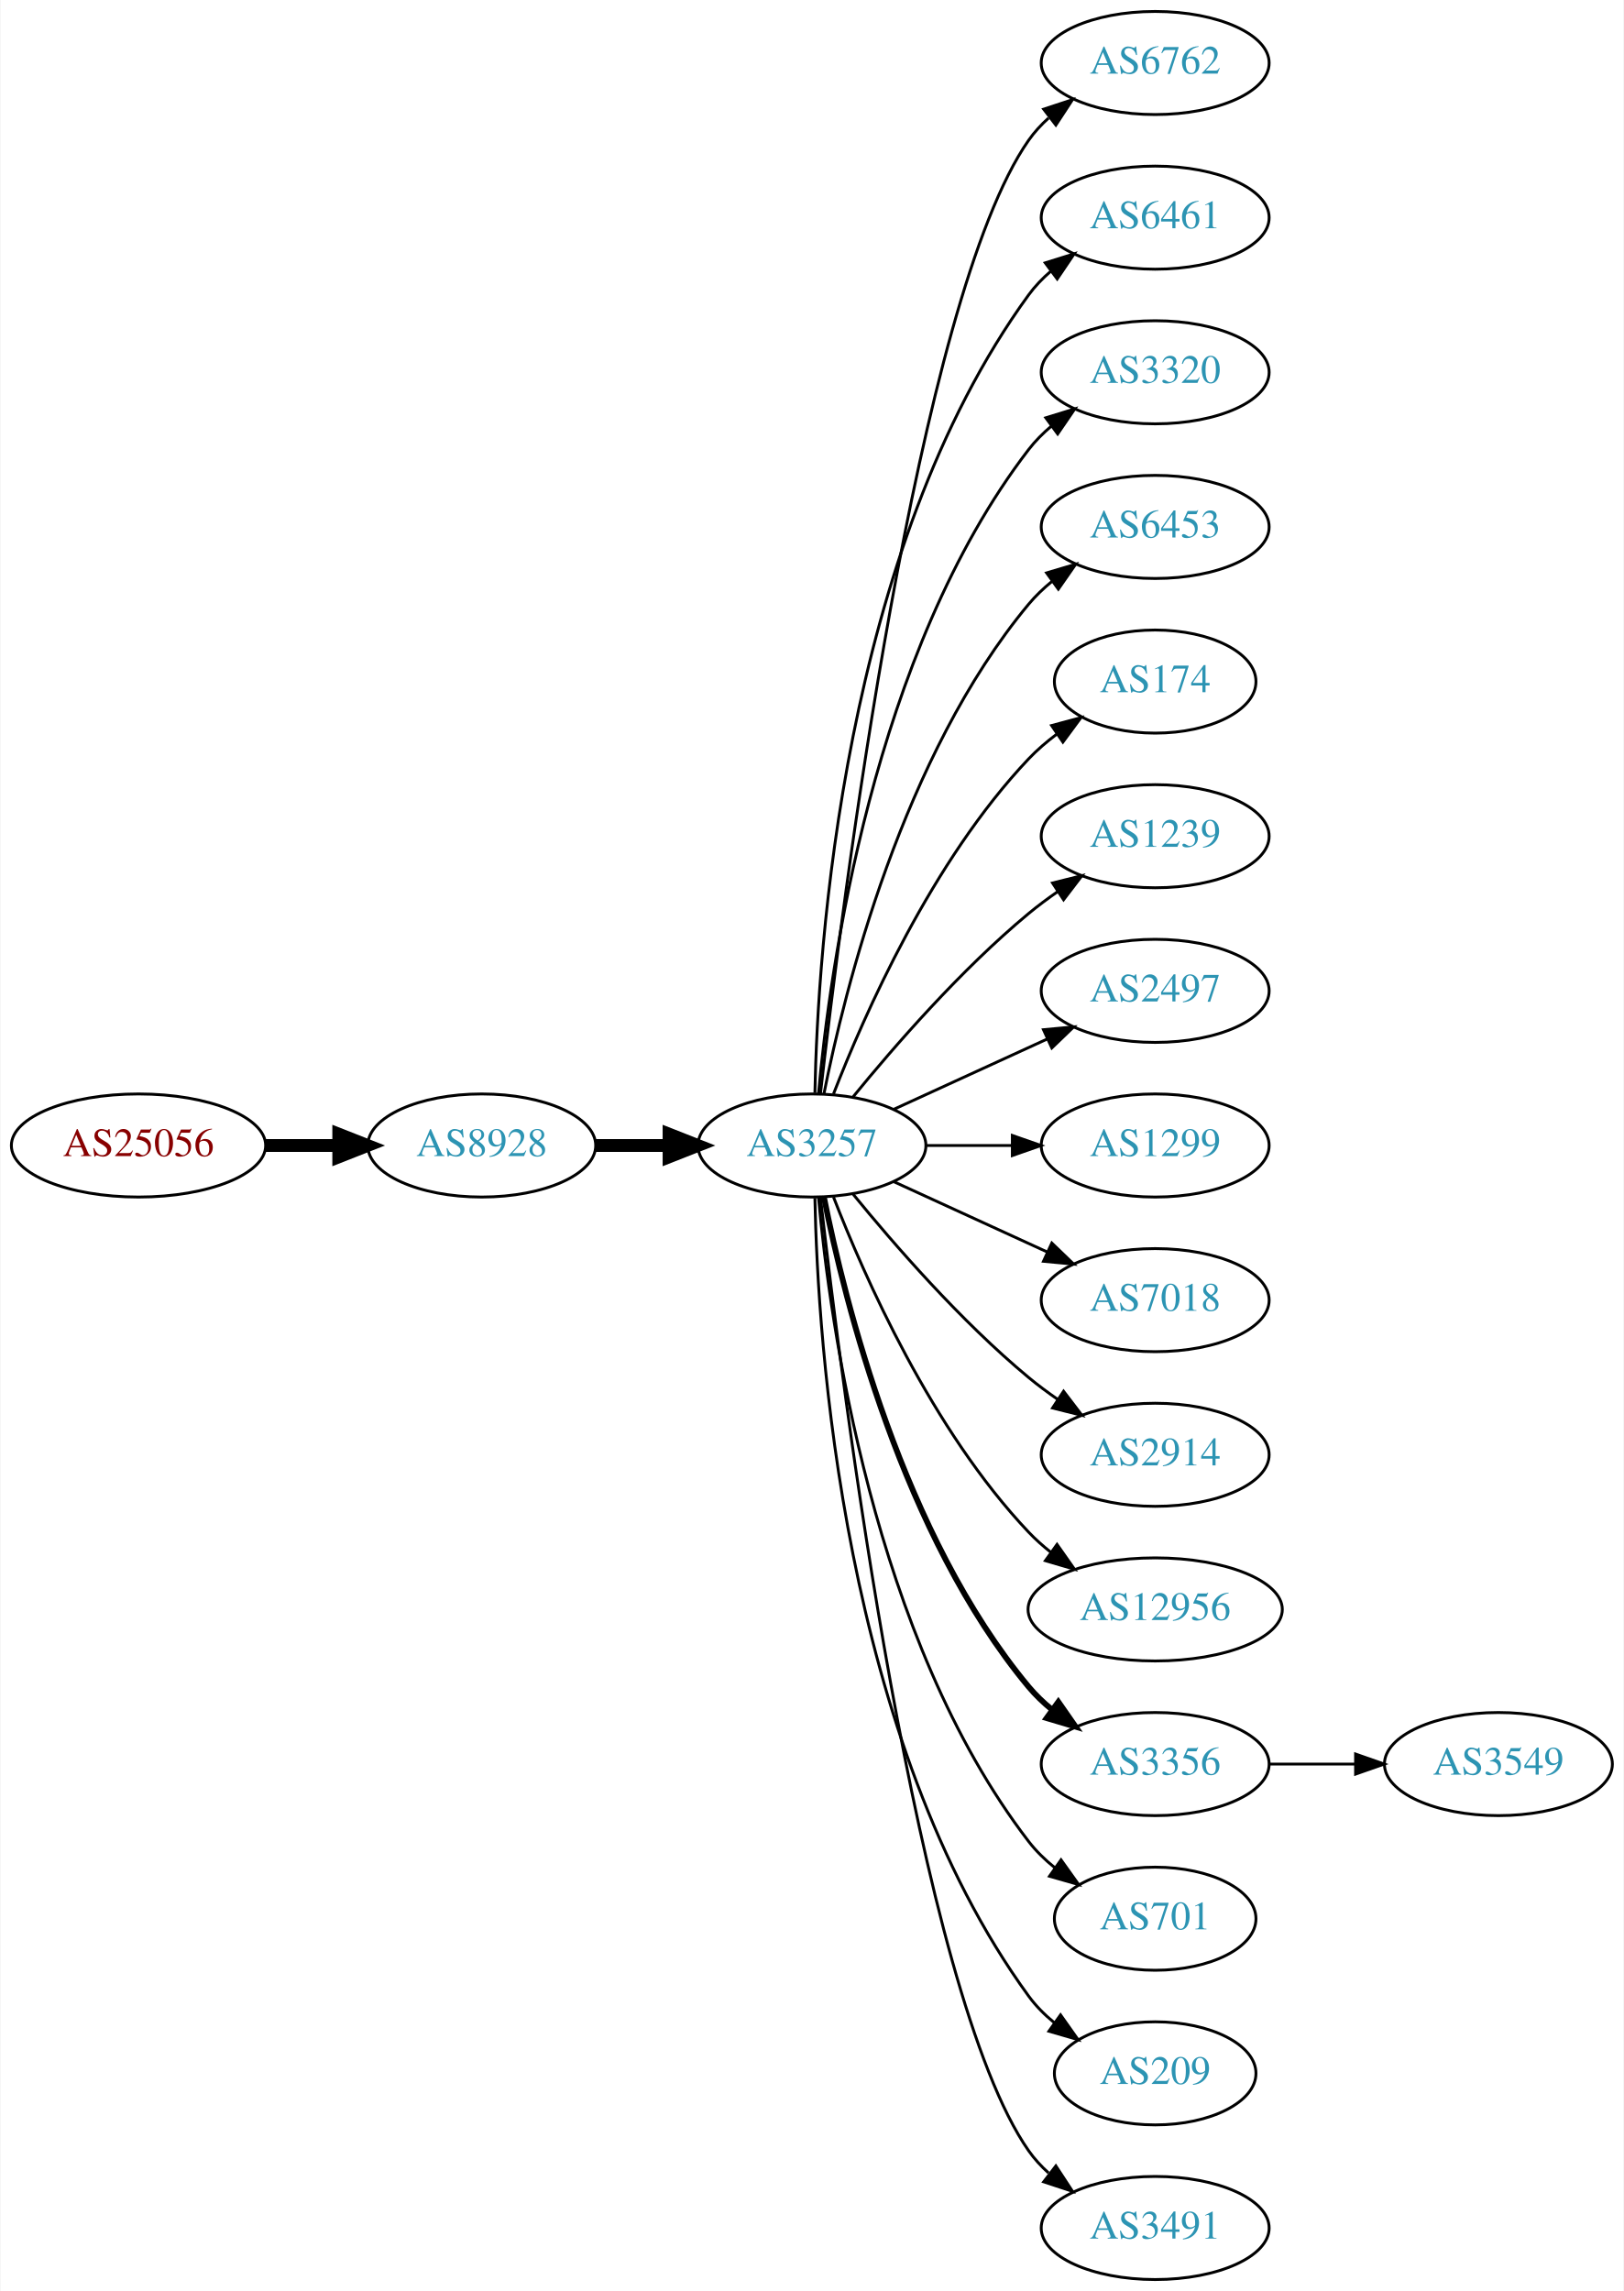
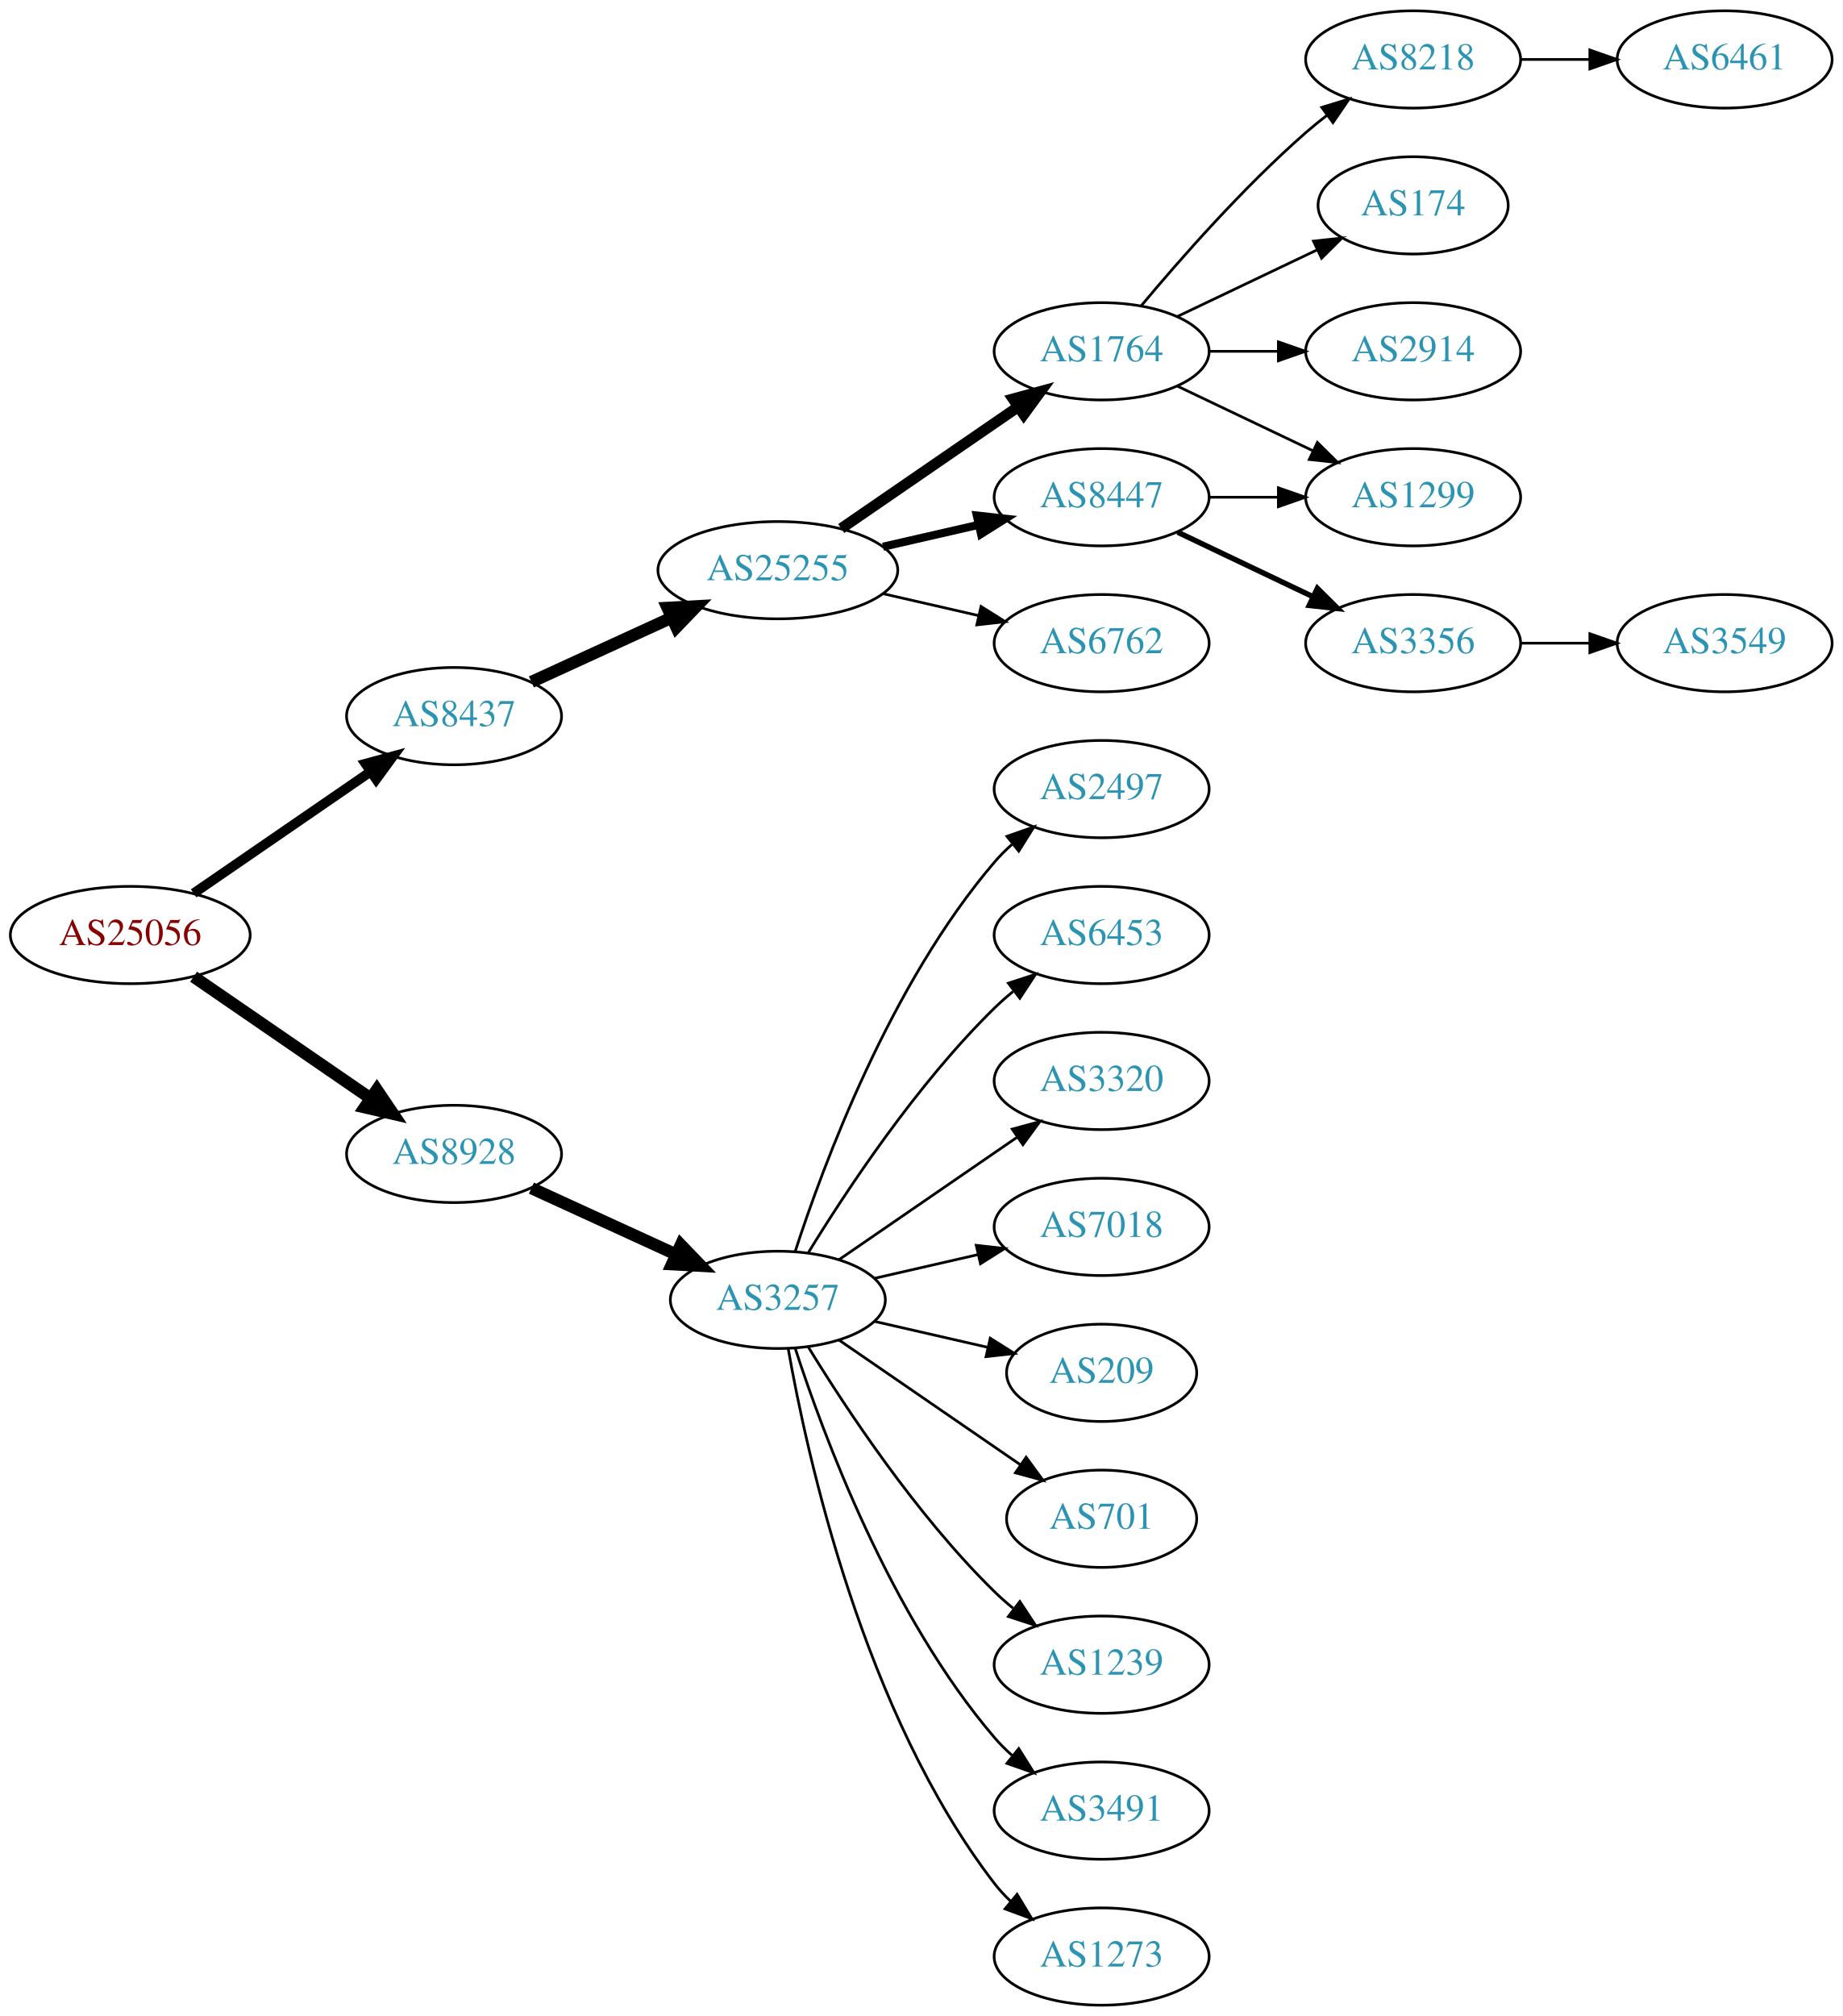
- <svg xmlns="http://www.w3.org/2000/svg" xmlns:xlink="http://www.w3.org/1999/xlink" width="567pt" height="800pt" viewBox="0.00 0.00 566.66 800.00">
-   <g id="graph0" class="graph" transform="scale(1 1) rotate(0) translate(4 796)">
-     <polygon fill="white" stroke="none" points="-4,4 -4,-796 562.663,-796 562.663,4 -4,4" />
+ <svg xmlns="http://www.w3.org/2000/svg" xmlns:xlink="http://www.w3.org/1999/xlink" width="682pt" height="746pt" viewBox="0.00 0.00 681.96 746.00">
+   <g id="graph0" class="graph" transform="scale(1 1) rotate(0) translate(4 742)">
+     <polygon fill="white" stroke="none" points="-4,4 -4,-742 677.956,-742 677.956,4 -4,4" />
    <g id="node1" class="node">
      <g id="a_node1">
        <a xlink:href="/asn/25056" xlink:title="AS25056 ~ SALOMON-AT-AS [AT]">
          <ellipse fill="#ffffff" stroke="black" cx="44.196" cy="-396" rx="44.393" ry="18" />
          <text text-anchor="middle" x="44.196" y="-392.3" font-family="Times,serif" font-size="14.00" fill="#880000">AS25056</text>
        </a>
      </g>
    </g>
    <g id="node2" class="node">
      <g id="a_node2">
-         <a xlink:href="/asn/8928" xlink:title="AS8928 ~ INTEROUTE [GB]">
-           <ellipse fill="#ffffff" stroke="black" cx="164.039" cy="-396" rx="39.794" ry="18" />
-           <text text-anchor="middle" x="164.039" y="-392.3" font-family="Times,serif" font-size="14.00" fill="#2c94b3">AS8928</text>
+         <a xlink:href="/asn/8437" xlink:title="AS8437 ~ Hutchison Drei Austria GmbH [AT]">
+           <ellipse fill="#ffffff" stroke="black" cx="164.039" cy="-477" rx="39.794" ry="18" />
+           <text text-anchor="middle" x="164.039" y="-473.3" font-family="Times,serif" font-size="14.00" fill="#2c94b3">AS8437</text>
        </a>
      </g>
    </g>
    <g id="edge1" class="edge">
-       <path fill="none" stroke="black" stroke-width="4.5" d="M88.407,-396C96.72,-396 105.482,-396 113.965,-396" />
-       <polygon fill="black" stroke="black" stroke-width="4.5" points="114.123,-399.938 124.123,-396 114.123,-392.063 114.123,-399.938" />
+       <path fill="none" stroke="black" stroke-width="3.6" d="M67.639,-411.426C86.22,-424.198 112.781,-442.455 133.161,-456.463" />
+       <polygon fill="black" stroke="black" stroke-width="3.6" points="131.251,-459.398 141.475,-462.178 135.216,-453.629 131.251,-459.398" />
    </g>
    <g id="node3" class="node">
      <g id="a_node3">
-         <a xlink:href="/asn/3257" xlink:title="AS3257 ~ GTT [DE]">
-           <ellipse fill="#ffffff" stroke="black" cx="279.332" cy="-396" rx="39.794" ry="18" />
-           <text text-anchor="middle" x="279.332" y="-392.3" font-family="Times,serif" font-size="14.00" fill="#2c94b3">AS3257</text>
+         <a xlink:href="/asn/8928" xlink:title="AS8928 ~ INTEROUTE [GB]">
+           <ellipse fill="#ffffff" stroke="black" cx="164.039" cy="-315" rx="39.794" ry="18" />
+           <text text-anchor="middle" x="164.039" y="-311.3" font-family="Times,serif" font-size="14.00" fill="#2c94b3">AS8928</text>
        </a>
      </g>
    </g>
    <g id="edge2" class="edge">
-       <path fill="none" stroke="black" stroke-width="4.5" d="M203.711,-396C211.914,-396 220.678,-396 229.21,-396" />
-       <polygon fill="black" stroke="black" stroke-width="4.5" points="229.449,-399.938 239.449,-396 229.449,-392.063 229.449,-399.938" />
+       <path fill="none" stroke="black" stroke-width="4.5" d="M67.639,-380.574C86.22,-367.802 112.781,-349.545 133.161,-335.537" />
+       <polygon fill="black" stroke="black" stroke-width="4.5" points="135.464,-338.731 141.475,-329.822 131.003,-332.242 135.464,-338.731" />
    </g>
    <g id="node4" class="node">
      <g id="a_node4">
-         <a xlink:href="/asn/6762" xlink:title="AS6762 ~ TELECOM ITALIA SPARKLE S.p.A. [IT]">
-           <ellipse fill="#ffffff" stroke="black" cx="399.174" cy="-774" rx="39.794" ry="18" />
-           <text text-anchor="middle" x="399.174" y="-770.3" font-family="Times,serif" font-size="14.00" fill="#2c94b3">AS6762</text>
+         <a xlink:href="/asn/25255" xlink:title="AS25255 ~ ==&gt; TELE2 AUSTRIA &lt;== [AT]">
+           <ellipse fill="#ffffff" stroke="black" cx="283.881" cy="-531" rx="44.393" ry="18" />
+           <text text-anchor="middle" x="283.881" y="-527.3" font-family="Times,serif" font-size="14.00" fill="#2c94b3">AS25255</text>
        </a>
      </g>
    </g>
    <g id="edge3" class="edge">
-       <path fill="none" stroke="black" d="M282.302,-414.101C289.53,-477.928 316.207,-691.628 354.978,-747 356.956,-749.825 359.334,-752.416 361.944,-754.779" />
-       <polygon fill="black" stroke="black" points="360.238,-757.881 370.303,-761.188 364.497,-752.326 360.238,-757.881" />
+       <path fill="none" stroke="black" stroke-width="4.5" d="M192.667,-489.661C208.165,-496.762 227.732,-505.728 244.678,-513.494" />
+       <polygon fill="black" stroke="black" stroke-width="4.5" points="243.05,-517.079 253.781,-517.665 246.33,-509.92 243.05,-517.079" />
+     </g>
+     <g id="node15" class="node">
+       <g id="a_node15">
+         <a xlink:href="/asn/3257" xlink:title="AS3257 ~ GTT [DE]">
+           <ellipse fill="#ffffff" stroke="black" cx="283.881" cy="-261" rx="39.794" ry="18" />
+           <text text-anchor="middle" x="283.881" y="-257.3" font-family="Times,serif" font-size="14.00" fill="#2c94b3">AS3257</text>
+         </a>
+       </g>
+     </g>
+     <g id="edge15" class="edge">
+       <path fill="none" stroke="black" stroke-width="4.5" d="M192.667,-302.339C208.624,-295.027 228.895,-285.739 246.178,-277.819" />
+       <polygon fill="black" stroke="black" stroke-width="4.5" points="247.975,-281.327 255.425,-273.581 244.694,-274.168 247.975,-281.327" />
    </g>
    <g id="node5" class="node">
      <g id="a_node5">
-         <a xlink:href="/asn/6461" xlink:title="AS6461 ~ Zayo Bandwidth [US]">
-           <ellipse fill="#ffffff" stroke="black" cx="399.174" cy="-720" rx="39.794" ry="18" />
-           <text text-anchor="middle" x="399.174" y="-716.3" font-family="Times,serif" font-size="14.00" fill="#2c94b3">AS6461</text>
+         <a xlink:href="/asn/1764" xlink:title="AS1764 ~ NEXTLAYER-AS [AT]">
+           <ellipse fill="#ffffff" stroke="black" cx="403.724" cy="-612" rx="39.794" ry="18" />
+           <text text-anchor="middle" x="403.724" y="-608.3" font-family="Times,serif" font-size="14.00" fill="#2c94b3">AS1764</text>
        </a>
      </g>
    </g>
    <g id="edge4" class="edge">
-       <path fill="none" stroke="black" d="M280.363,-414.337C281.337,-464.079 290.056,-603.806 354.978,-693 357.19,-696.039 359.858,-698.813 362.77,-701.326" />
-       <polygon fill="black" stroke="black" points="360.788,-704.214 370.901,-707.373 364.965,-698.597 360.788,-704.214" />
+       <path fill="none" stroke="black" stroke-width="4" d="M307.324,-546.426C325.905,-559.198 352.466,-577.455 372.846,-591.463" />
+       <polygon fill="black" stroke="black" stroke-width="4" points="370.936,-594.398 381.16,-597.178 374.902,-588.629 370.936,-594.398" />
    </g>
    <g id="node6" class="node">
      <g id="a_node6">
-         <a xlink:href="/asn/3320" xlink:title="AS3320 ~ DTAG [DE]">
-           <ellipse fill="#ffffff" stroke="black" cx="399.174" cy="-666" rx="39.794" ry="18" />
-           <text text-anchor="middle" x="399.174" y="-662.3" font-family="Times,serif" font-size="14.00" fill="#2c94b3">AS3320</text>
+         <a xlink:href="/asn/8447" xlink:title="AS8447 ~ A1 Telekom Austria AG [AT]">
+           <ellipse fill="#ffffff" stroke="black" cx="403.724" cy="-558" rx="39.794" ry="18" />
+           <text text-anchor="middle" x="403.724" y="-554.3" font-family="Times,serif" font-size="14.00" fill="#2c94b3">AS8447</text>
        </a>
      </g>
    </g>
    <g id="edge5" class="edge">
-       <path fill="none" stroke="black" d="M281.616,-414.117C285.514,-457.332 300.531,-568.131 354.978,-639 357.268,-641.981 359.988,-644.716 362.932,-647.205" />
-       <polygon fill="black" stroke="black" points="360.979,-650.113 371.109,-653.218 365.126,-644.473 360.979,-650.113" />
+       <path fill="none" stroke="black" stroke-width="3" d="M322.816,-539.692C334.057,-542.267 346.469,-545.111 358.092,-547.774" />
+       <polygon fill="black" stroke="black" stroke-width="3" points="357.525,-551.235 368.054,-550.057 359.088,-544.412 357.525,-551.235" />
    </g>
    <g id="node7" class="node">
      <g id="a_node7">
-         <a xlink:href="/asn/6453" xlink:title="AS6453 ~ TATA COMMUNICATIONS (AMERICA) INC [US]">
-           <ellipse fill="#ffffff" stroke="black" cx="399.174" cy="-612" rx="39.794" ry="18" />
-           <text text-anchor="middle" x="399.174" y="-608.3" font-family="Times,serif" font-size="14.00" fill="#2c94b3">AS6453</text>
+         <a xlink:href="/asn/6762" xlink:title="AS6762 ~ TELECOM ITALIA SPARKLE S.p.A. [IT]">
+           <ellipse fill="#ffffff" stroke="black" cx="403.724" cy="-504" rx="39.794" ry="18" />
+           <text text-anchor="middle" x="403.724" y="-500.3" font-family="Times,serif" font-size="14.00" fill="#2c94b3">AS6762</text>
        </a>
      </g>
    </g>
    <g id="edge6" class="edge">
-       <path fill="none" stroke="black" d="M283.53,-414.073C290.694,-450.141 310.968,-532.125 354.978,-585 357.383,-587.889 360.179,-590.563 363.172,-593.013" />
-       <polygon fill="black" stroke="black" points="361.26,-595.95 371.415,-598.973 365.361,-590.277 361.26,-595.95" />
+       <path fill="none" stroke="black" d="M322.816,-522.308C334.057,-519.733 346.469,-516.889 358.092,-514.226" />
+       <polygon fill="black" stroke="black" points="359.088,-517.588 368.054,-511.943 357.525,-510.765 359.088,-517.588" />
    </g>
    <g id="node8" class="node">
      <g id="a_node8">
-         <a xlink:href="/asn/174" xlink:title="AS174 ~ Cogent Communications [US]">
-           <ellipse fill="#ffffff" stroke="black" cx="399.174" cy="-558" rx="35.194" ry="18" />
-           <text text-anchor="middle" x="399.174" y="-554.3" font-family="Times,serif" font-size="14.00" fill="#2c94b3">AS174</text>
+         <a xlink:href="/asn/8218" xlink:title="AS8218 ~ legacy Neotelecoms [FR]">
+           <ellipse fill="#ffffff" stroke="black" cx="519.017" cy="-720" rx="39.794" ry="18" />
+           <text text-anchor="middle" x="519.017" y="-716.3" font-family="Times,serif" font-size="14.00" fill="#2c94b3">AS8218</text>
        </a>
      </g>
    </g>
    <g id="edge7" class="edge">
-       <path fill="none" stroke="black" d="M286.855,-413.994C297.605,-441.728 321.262,-495.429 354.978,-531 357.921,-534.105 361.294,-537.001 364.83,-539.655" />
-       <polygon fill="black" stroke="black" points="363.015,-542.654 373.249,-545.397 366.959,-536.871 363.015,-542.654" />
+       <path fill="none" stroke="black" d="M418.354,-628.817C432.636,-645.929 456.183,-672.745 479.37,-693 481.836,-695.154 484.475,-697.294 487.172,-699.372" />
+       <polygon fill="black" stroke="black" points="485.197,-702.264 495.326,-705.37 489.345,-696.625 485.197,-702.264" />
    </g>
    <g id="node9" class="node">
      <g id="a_node9">
-         <a xlink:href="/asn/1239" xlink:title="AS1239 ~ Sprint [US]">
-           <ellipse fill="#ffffff" stroke="black" cx="399.174" cy="-504" rx="39.794" ry="18" />
-           <text text-anchor="middle" x="399.174" y="-500.3" font-family="Times,serif" font-size="14.00" fill="#2c94b3">AS1239</text>
+         <a xlink:href="/asn/174" xlink:title="AS174 ~ Cogent Communications [US]">
+           <ellipse fill="#ffffff" stroke="black" cx="519.017" cy="-666" rx="35.194" ry="18" />
+           <text text-anchor="middle" x="519.017" y="-662.3" font-family="Times,serif" font-size="14.00" fill="#2c94b3">AS174</text>
        </a>
      </g>
    </g>
    <g id="edge8" class="edge">
-       <path fill="none" stroke="black" d="M293.751,-413.065C307.865,-430.375 331.28,-457.345 354.978,-477 358.194,-479.668 361.695,-482.27 365.265,-484.741" />
-       <polygon fill="black" stroke="black" points="363.343,-487.666 373.622,-490.236 367.189,-481.817 363.343,-487.666" />
+       <path fill="none" stroke="black" d="M431.86,-624.934C447.292,-632.29 466.778,-641.577 483.313,-649.459" />
+       <polygon fill="black" stroke="black" points="482.121,-652.768 492.654,-653.911 485.133,-646.449 482.121,-652.768" />
    </g>
    <g id="node10" class="node">
      <g id="a_node10">
-         <a xlink:href="/asn/2497" xlink:title="AS2497 ~ Internet Initiative Japan Inc. [JP]">
-           <ellipse fill="#ffffff" stroke="black" cx="399.174" cy="-450" rx="39.794" ry="18" />
-           <text text-anchor="middle" x="399.174" y="-446.3" font-family="Times,serif" font-size="14.00" fill="#2c94b3">AS2497</text>
+         <a xlink:href="/asn/2914" xlink:title="AS2914 ~ NTT America, Inc. [US]">
+           <ellipse fill="#ffffff" stroke="black" cx="519.017" cy="-612" rx="39.794" ry="18" />
+           <text text-anchor="middle" x="519.017" y="-608.3" font-family="Times,serif" font-size="14.00" fill="#2c94b3">AS2914</text>
        </a>
      </g>
    </g>
    <g id="edge9" class="edge">
-       <path fill="none" stroke="black" d="M307.96,-408.661C323.917,-415.973 344.188,-425.261 361.471,-433.181" />
-       <polygon fill="black" stroke="black" points="360.169,-436.435 370.718,-437.419 363.085,-430.071 360.169,-436.435" />
+       <path fill="none" stroke="black" d="M443.396,-612C451.599,-612 460.363,-612 468.895,-612" />
+       <polygon fill="black" stroke="black" points="469.134,-615.5 479.134,-612 469.134,-608.5 469.134,-615.5" />
    </g>
    <g id="node11" class="node">
      <g id="a_node11">
        <a xlink:href="/asn/1299" xlink:title="AS1299 ~ Telia Carrier [EU]">
-           <ellipse fill="#ffffff" stroke="black" cx="399.174" cy="-396" rx="39.794" ry="18" />
-           <text text-anchor="middle" x="399.174" y="-392.3" font-family="Times,serif" font-size="14.00" fill="#2c94b3">AS1299</text>
+           <ellipse fill="#ffffff" stroke="black" cx="519.017" cy="-558" rx="39.794" ry="18" />
+           <text text-anchor="middle" x="519.017" y="-554.3" font-family="Times,serif" font-size="14.00" fill="#2c94b3">AS1299</text>
        </a>
      </g>
    </g>
    <g id="edge10" class="edge">
-       <path fill="none" stroke="black" d="M319.244,-396C328.798,-396 339.147,-396 349.11,-396" />
-       <polygon fill="black" stroke="black" points="349.302,-399.5 359.302,-396 349.302,-392.5 349.302,-399.5" />
+       <path fill="none" stroke="black" d="M431.86,-599.066C446.854,-591.919 465.675,-582.948 481.898,-575.215" />
+       <polygon fill="black" stroke="black" points="483.581,-578.291 491.102,-570.829 480.569,-571.972 483.581,-578.291" />
+     </g>
+     <g id="edge13" class="edge">
+       <path fill="none" stroke="black" d="M443.396,-558C451.599,-558 460.363,-558 468.895,-558" />
+       <polygon fill="black" stroke="black" points="469.134,-561.5 479.134,-558 469.134,-554.5 469.134,-561.5" />
+     </g>
+     <g id="node13" class="node">
+       <g id="a_node13">
+         <a xlink:href="/asn/3356" xlink:title="AS3356 ~ Level 3 Parent, LLC [US]">
+           <ellipse fill="#ffffff" stroke="black" cx="519.017" cy="-504" rx="39.794" ry="18" />
+           <text text-anchor="middle" x="519.017" y="-500.3" font-family="Times,serif" font-size="14.00" fill="#2c94b3">AS3356</text>
+         </a>
+       </g>
+     </g>
+     <g id="edge12" class="edge">
+       <path fill="none" stroke="black" stroke-width="2" d="M431.86,-545.066C446.854,-537.919 465.675,-528.948 481.898,-521.215" />
+       <polygon fill="black" stroke="black" stroke-width="2" points="483.581,-524.291 491.102,-516.829 480.569,-517.972 483.581,-524.291" />
    </g>
    <g id="node12" class="node">
      <g id="a_node12">
-         <a xlink:href="/asn/7018" xlink:title="AS7018 ~ AT&amp;T Services, Inc. [US]">
-           <ellipse fill="#ffffff" stroke="black" cx="399.174" cy="-342" rx="39.794" ry="18" />
-           <text text-anchor="middle" x="399.174" y="-338.3" font-family="Times,serif" font-size="14.00" fill="#2c94b3">AS7018</text>
+         <a xlink:href="/asn/6461" xlink:title="AS6461 ~ Zayo Bandwidth [US]">
+           <ellipse fill="#ffffff" stroke="black" cx="634.31" cy="-720" rx="39.794" ry="18" />
+           <text text-anchor="middle" x="634.31" y="-716.3" font-family="Times,serif" font-size="14.00" fill="#2c94b3">AS6461</text>
        </a>
      </g>
    </g>
    <g id="edge11" class="edge">
-       <path fill="none" stroke="black" d="M307.96,-383.339C323.917,-376.027 344.188,-366.739 361.471,-358.819" />
-       <polygon fill="black" stroke="black" points="363.085,-361.929 370.718,-354.581 360.169,-355.565 363.085,-361.929" />
-     </g>
-     <g id="node13" class="node">
-       <g id="a_node13">
-         <a xlink:href="/asn/2914" xlink:title="AS2914 ~ NTT America, Inc. [US]">
-           <ellipse fill="#ffffff" stroke="black" cx="399.174" cy="-288" rx="39.794" ry="18" />
-           <text text-anchor="middle" x="399.174" y="-284.3" font-family="Times,serif" font-size="14.00" fill="#2c94b3">AS2914</text>
-         </a>
-       </g>
-     </g>
-     <g id="edge12" class="edge">
-       <path fill="none" stroke="black" d="M293.751,-378.935C307.865,-361.625 331.28,-334.655 354.978,-315 358.194,-312.332 361.695,-309.73 365.265,-307.259" />
-       <polygon fill="black" stroke="black" points="367.189,-310.183 373.622,-301.764 363.343,-304.334 367.189,-310.183" />
+       <path fill="none" stroke="black" d="M558.689,-720C566.892,-720 575.656,-720 584.188,-720" />
+       <polygon fill="black" stroke="black" points="584.427,-723.5 594.427,-720 584.427,-716.5 584.427,-723.5" />
    </g>
    <g id="node14" class="node">
      <g id="a_node14">
-         <a xlink:href="/asn/12956" xlink:title="AS12956 ~ TELXIUS [ES]">
-           <ellipse fill="#ffffff" stroke="black" cx="399.174" cy="-234" rx="44.393" ry="18" />
-           <text text-anchor="middle" x="399.174" y="-230.3" font-family="Times,serif" font-size="14.00" fill="#2c94b3">AS12956</text>
-         </a>
-       </g>
-     </g>
-     <g id="edge13" class="edge">
-       <path fill="none" stroke="black" d="M286.855,-378.006C297.605,-350.272 321.262,-296.571 354.978,-261 357.362,-258.485 360.029,-256.107 362.835,-253.883" />
-       <polygon fill="black" stroke="black" points="364.904,-256.707 370.997,-248.039 360.828,-251.015 364.904,-256.707" />
-     </g>
-     <g id="node15" class="node">
-       <g id="a_node15">
-         <a xlink:href="/asn/3356" xlink:title="AS3356 ~ Level 3 Parent, LLC [US]">
-           <ellipse fill="#ffffff" stroke="black" cx="399.174" cy="-180" rx="39.794" ry="18" />
-           <text text-anchor="middle" x="399.174" y="-176.3" font-family="Times,serif" font-size="14.00" fill="#2c94b3">AS3356</text>
+         <a xlink:href="/asn/3549" xlink:title="AS3549 ~ Level 3 Parent, LLC [US]">
+           <ellipse fill="#ffffff" stroke="black" cx="634.31" cy="-504" rx="39.794" ry="18" />
+           <text text-anchor="middle" x="634.31" y="-500.3" font-family="Times,serif" font-size="14.00" fill="#2c94b3">AS3549</text>
        </a>
      </g>
    </g>
    <g id="edge14" class="edge">
-       <path fill="none" stroke="black" stroke-width="2" d="M283.53,-377.927C290.694,-341.859 310.968,-259.875 354.978,-207 357.383,-204.111 360.179,-201.437 363.172,-198.987" />
-       <polygon fill="black" stroke="black" stroke-width="2" points="365.361,-201.723 371.415,-193.027 361.26,-196.05 365.361,-201.723" />
+       <path fill="none" stroke="black" d="M558.689,-504C566.892,-504 575.656,-504 584.188,-504" />
+       <polygon fill="black" stroke="black" points="584.427,-507.5 594.427,-504 584.427,-500.5 584.427,-507.5" />
    </g>
    <g id="node16" class="node">
      <g id="a_node16">
-         <a xlink:href="/asn/701" xlink:title="AS701 ~ UUNET [US]">
-           <ellipse fill="#ffffff" stroke="black" cx="399.174" cy="-126" rx="35.194" ry="18" />
-           <text text-anchor="middle" x="399.174" y="-122.3" font-family="Times,serif" font-size="14.00" fill="#2c94b3">AS701</text>
-         </a>
-       </g>
-     </g>
-     <g id="edge15" class="edge">
-       <path fill="none" stroke="black" d="M281.616,-377.883C285.514,-334.668 300.531,-223.869 354.978,-153 357.585,-149.607 360.748,-146.533 364.166,-143.777" />
-       <polygon fill="black" stroke="black" points="366.304,-146.552 372.457,-137.927 362.269,-140.832 366.304,-146.552" />
+         <a xlink:href="/asn/2497" xlink:title="AS2497 ~ Internet Initiative Japan Inc. [JP]">
+           <ellipse fill="#ffffff" stroke="black" cx="403.724" cy="-450" rx="39.794" ry="18" />
+           <text text-anchor="middle" x="403.724" y="-446.3" font-family="Times,serif" font-size="14.00" fill="#2c94b3">AS2497</text>
+         </a>
+       </g>
+     </g>
+     <g id="edge16" class="edge">
+       <path fill="none" stroke="black" d="M290.328,-278.991C300.642,-310.816 325.505,-377.927 364.077,-423 366.023,-425.274 368.201,-427.449 370.506,-429.507" />
+       <polygon fill="black" stroke="black" points="368.676,-432.524 378.675,-436.027 373.043,-427.053 368.676,-432.524" />
    </g>
    <g id="node17" class="node">
      <g id="a_node17">
-         <a xlink:href="/asn/209" xlink:title="AS209 ~ CenturyLink Communications, LLC [US]">
-           <ellipse fill="#ffffff" stroke="black" cx="399.174" cy="-72" rx="35.194" ry="18" />
-           <text text-anchor="middle" x="399.174" y="-68.3" font-family="Times,serif" font-size="14.00" fill="#2c94b3">AS209</text>
-         </a>
-       </g>
-     </g>
-     <g id="edge16" class="edge">
-       <path fill="none" stroke="black" d="M280.363,-377.663C281.337,-327.921 290.056,-188.194 354.978,-99 357.496,-95.541 360.604,-92.425 363.991,-89.647" />
-       <polygon fill="black" stroke="black" points="366.13,-92.42 372.249,-83.771 362.071,-86.716 366.13,-92.42" />
+         <a xlink:href="/asn/6453" xlink:title="AS6453 ~ TATA COMMUNICATIONS (AMERICA) INC [US]">
+           <ellipse fill="#ffffff" stroke="black" cx="403.724" cy="-396" rx="39.794" ry="18" />
+           <text text-anchor="middle" x="403.724" y="-392.3" font-family="Times,serif" font-size="14.00" fill="#2c94b3">AS6453</text>
+         </a>
+       </g>
+     </g>
+     <g id="edge17" class="edge">
+       <path fill="none" stroke="black" d="M295.147,-278.44C308.955,-300.991 335.144,-340.722 364.077,-369 366.217,-371.092 368.535,-373.137 370.934,-375.106" />
+       <polygon fill="black" stroke="black" points="369.201,-378.185 379.276,-381.464 373.445,-372.618 369.201,-378.185" />
    </g>
    <g id="node18" class="node">
      <g id="a_node18">
-         <a xlink:href="/asn/3491" xlink:title="AS3491 ~ PCCW Global, Inc. [US]">
-           <ellipse fill="#ffffff" stroke="black" cx="399.174" cy="-18" rx="39.794" ry="18" />
-           <text text-anchor="middle" x="399.174" y="-14.3" font-family="Times,serif" font-size="14.00" fill="#2c94b3">AS3491</text>
-         </a>
-       </g>
-     </g>
-     <g id="edge17" class="edge">
-       <path fill="none" stroke="black" d="M282.302,-377.899C289.53,-314.072 316.207,-100.372 354.978,-45 356.956,-42.175 359.334,-39.584 361.944,-37.221" />
-       <polygon fill="black" stroke="black" points="364.497,-39.674 370.303,-30.812 360.238,-34.119 364.497,-39.674" />
+         <a xlink:href="/asn/3320" xlink:title="AS3320 ~ DTAG [DE]">
+           <ellipse fill="#ffffff" stroke="black" cx="403.724" cy="-342" rx="39.794" ry="18" />
+           <text text-anchor="middle" x="403.724" y="-338.3" font-family="Times,serif" font-size="14.00" fill="#2c94b3">AS3320</text>
+         </a>
+       </g>
+     </g>
+     <g id="edge18" class="edge">
+       <path fill="none" stroke="black" d="M306.495,-275.857C324.984,-288.565 351.798,-306.995 372.427,-321.175" />
+       <polygon fill="black" stroke="black" points="370.624,-324.183 380.848,-326.963 374.589,-318.414 370.624,-324.183" />
    </g>
    <g id="node19" class="node">
      <g id="a_node19">
-         <a xlink:href="/asn/3549" xlink:title="AS3549 ~ Level 3 Parent, LLC [US]">
-           <ellipse fill="#ffffff" stroke="black" cx="519.017" cy="-180" rx="39.794" ry="18" />
-           <text text-anchor="middle" x="519.017" y="-176.3" font-family="Times,serif" font-size="14.00" fill="#2c94b3">AS3549</text>
-         </a>
-       </g>
-     </g>
-     <g id="edge18" class="edge">
-       <path fill="none" stroke="black" d="M439.087,-180C448.64,-180 458.99,-180 468.952,-180" />
-       <polygon fill="black" stroke="black" points="469.145,-183.5 479.145,-180 469.145,-176.5 469.145,-183.5" />
+         <a xlink:href="/asn/7018" xlink:title="AS7018 ~ AT&amp;T Services, Inc. [US]">
+           <ellipse fill="#ffffff" stroke="black" cx="403.724" cy="-288" rx="39.794" ry="18" />
+           <text text-anchor="middle" x="403.724" y="-284.3" font-family="Times,serif" font-size="14.00" fill="#2c94b3">AS7018</text>
+         </a>
+       </g>
+     </g>
+     <g id="edge19" class="edge">
+       <path fill="none" stroke="black" d="M319.6,-268.955C331.6,-271.704 345.221,-274.825 357.914,-277.733" />
+       <polygon fill="black" stroke="black" points="357.316,-281.187 367.845,-280.009 358.88,-274.364 357.316,-281.187" />
+     </g>
+     <g id="node20" class="node">
+       <g id="a_node20">
+         <a xlink:href="/asn/209" xlink:title="AS209 ~ CenturyLink Communications, LLC [US]">
+           <ellipse fill="#ffffff" stroke="black" cx="403.724" cy="-234" rx="35.194" ry="18" />
+           <text text-anchor="middle" x="403.724" y="-230.3" font-family="Times,serif" font-size="14.00" fill="#2c94b3">AS209</text>
+         </a>
+       </g>
+     </g>
+     <g id="edge20" class="edge">
+       <path fill="none" stroke="black" d="M319.6,-253.045C332.693,-250.045 347.715,-246.604 361.356,-243.478" />
+       <polygon fill="black" stroke="black" points="362.497,-246.807 371.463,-241.162 360.934,-239.984 362.497,-246.807" />
+     </g>
+     <g id="node21" class="node">
+       <g id="a_node21">
+         <a xlink:href="/asn/701" xlink:title="AS701 ~ UUNET [US]">
+           <ellipse fill="#ffffff" stroke="black" cx="403.724" cy="-180" rx="35.194" ry="18" />
+           <text text-anchor="middle" x="403.724" y="-176.3" font-family="Times,serif" font-size="14.00" fill="#2c94b3">AS701</text>
+         </a>
+       </g>
+     </g>
+     <g id="edge21" class="edge">
+       <path fill="none" stroke="black" d="M306.495,-246.143C325.333,-233.195 352.812,-214.307 373.588,-200.027" />
+       <polygon fill="black" stroke="black" points="375.779,-202.768 382.037,-194.219 371.813,-196.999 375.779,-202.768" />
+     </g>
+     <g id="node22" class="node">
+       <g id="a_node22">
+         <a xlink:href="/asn/1239" xlink:title="AS1239 ~ Sprint [US]">
+           <ellipse fill="#ffffff" stroke="black" cx="403.724" cy="-126" rx="39.794" ry="18" />
+           <text text-anchor="middle" x="403.724" y="-122.3" font-family="Times,serif" font-size="14.00" fill="#2c94b3">AS1239</text>
+         </a>
+       </g>
+     </g>
+     <g id="edge22" class="edge">
+       <path fill="none" stroke="black" d="M295.147,-243.56C308.955,-221.009 335.144,-181.278 364.077,-153 366.217,-150.908 368.535,-148.863 370.934,-146.894" />
+       <polygon fill="black" stroke="black" points="373.445,-149.382 379.276,-140.536 369.201,-143.815 373.445,-149.382" />
+     </g>
+     <g id="node23" class="node">
+       <g id="a_node23">
+         <a xlink:href="/asn/3491" xlink:title="AS3491 ~ PCCW Global, Inc. [US]">
+           <ellipse fill="#ffffff" stroke="black" cx="403.724" cy="-72" rx="39.794" ry="18" />
+           <text text-anchor="middle" x="403.724" y="-68.3" font-family="Times,serif" font-size="14.00" fill="#2c94b3">AS3491</text>
+         </a>
+       </g>
+     </g>
+     <g id="edge23" class="edge">
+       <path fill="none" stroke="black" d="M290.328,-243.009C300.642,-211.184 325.505,-144.073 364.077,-99 366.023,-96.726 368.201,-94.551 370.506,-92.493" />
+       <polygon fill="black" stroke="black" points="373.043,-94.947 378.675,-85.973 368.676,-89.476 373.043,-94.947" />
+     </g>
+     <g id="node24" class="node">
+       <g id="a_node24">
+         <a xlink:href="/asn/1273" xlink:title="AS1273 ~ Vodafone Group PLC [EU]">
+           <ellipse fill="#ffffff" stroke="black" cx="403.724" cy="-18" rx="39.794" ry="18" />
+           <text text-anchor="middle" x="403.724" y="-14.3" font-family="Times,serif" font-size="14.00" fill="#2c94b3">AS1273</text>
+         </a>
+       </g>
+     </g>
+     <g id="edge24" class="edge">
+       <path fill="none" stroke="black" d="M287.699,-243.01C294.627,-203.565 315.584,-107.975 364.077,-45 365.856,-42.69 367.889,-40.5 370.069,-38.441" />
+       <polygon fill="black" stroke="black" points="372.426,-41.034 377.902,-31.964 367.965,-35.639 372.426,-41.034" />
    </g>
  </g>
</svg>
